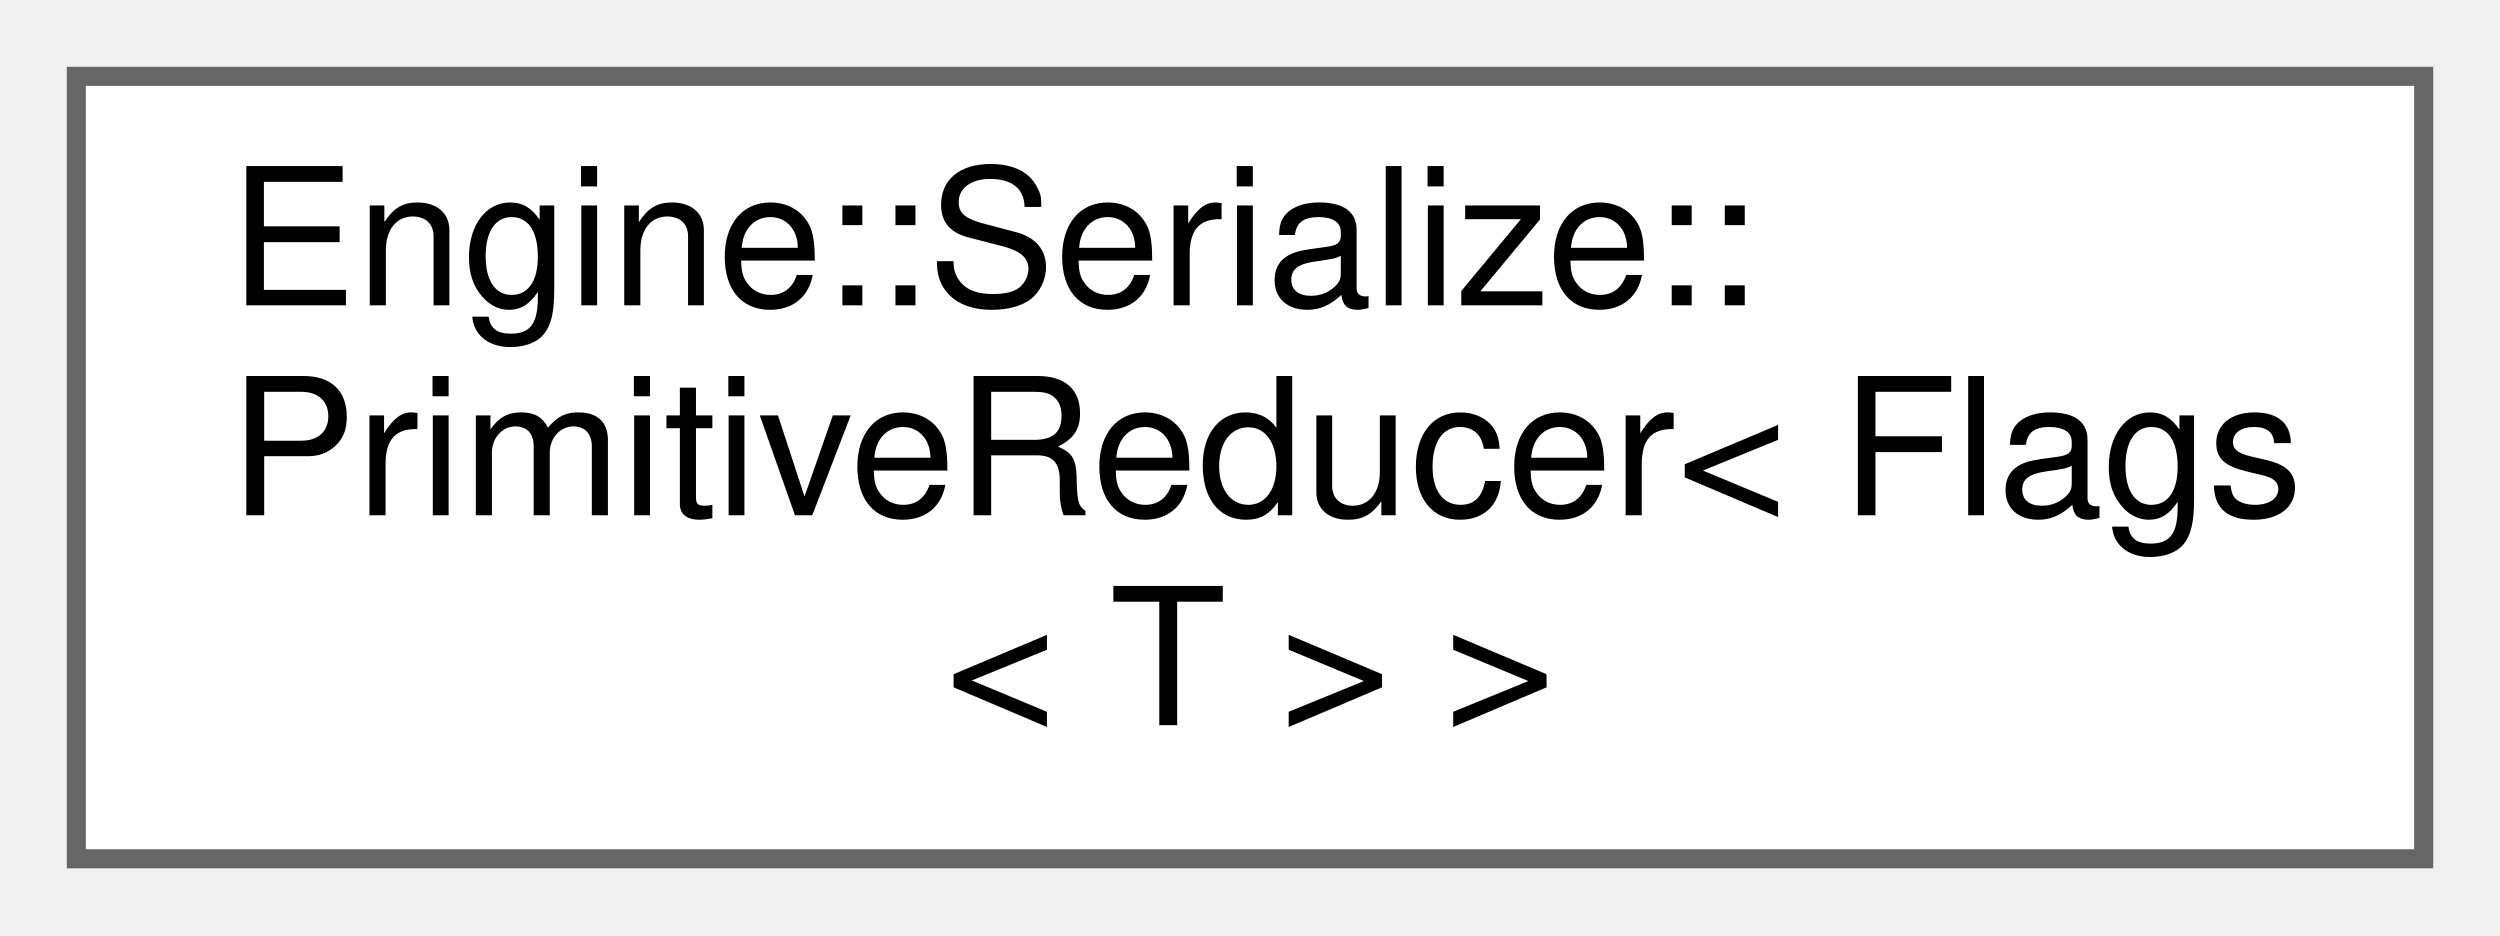
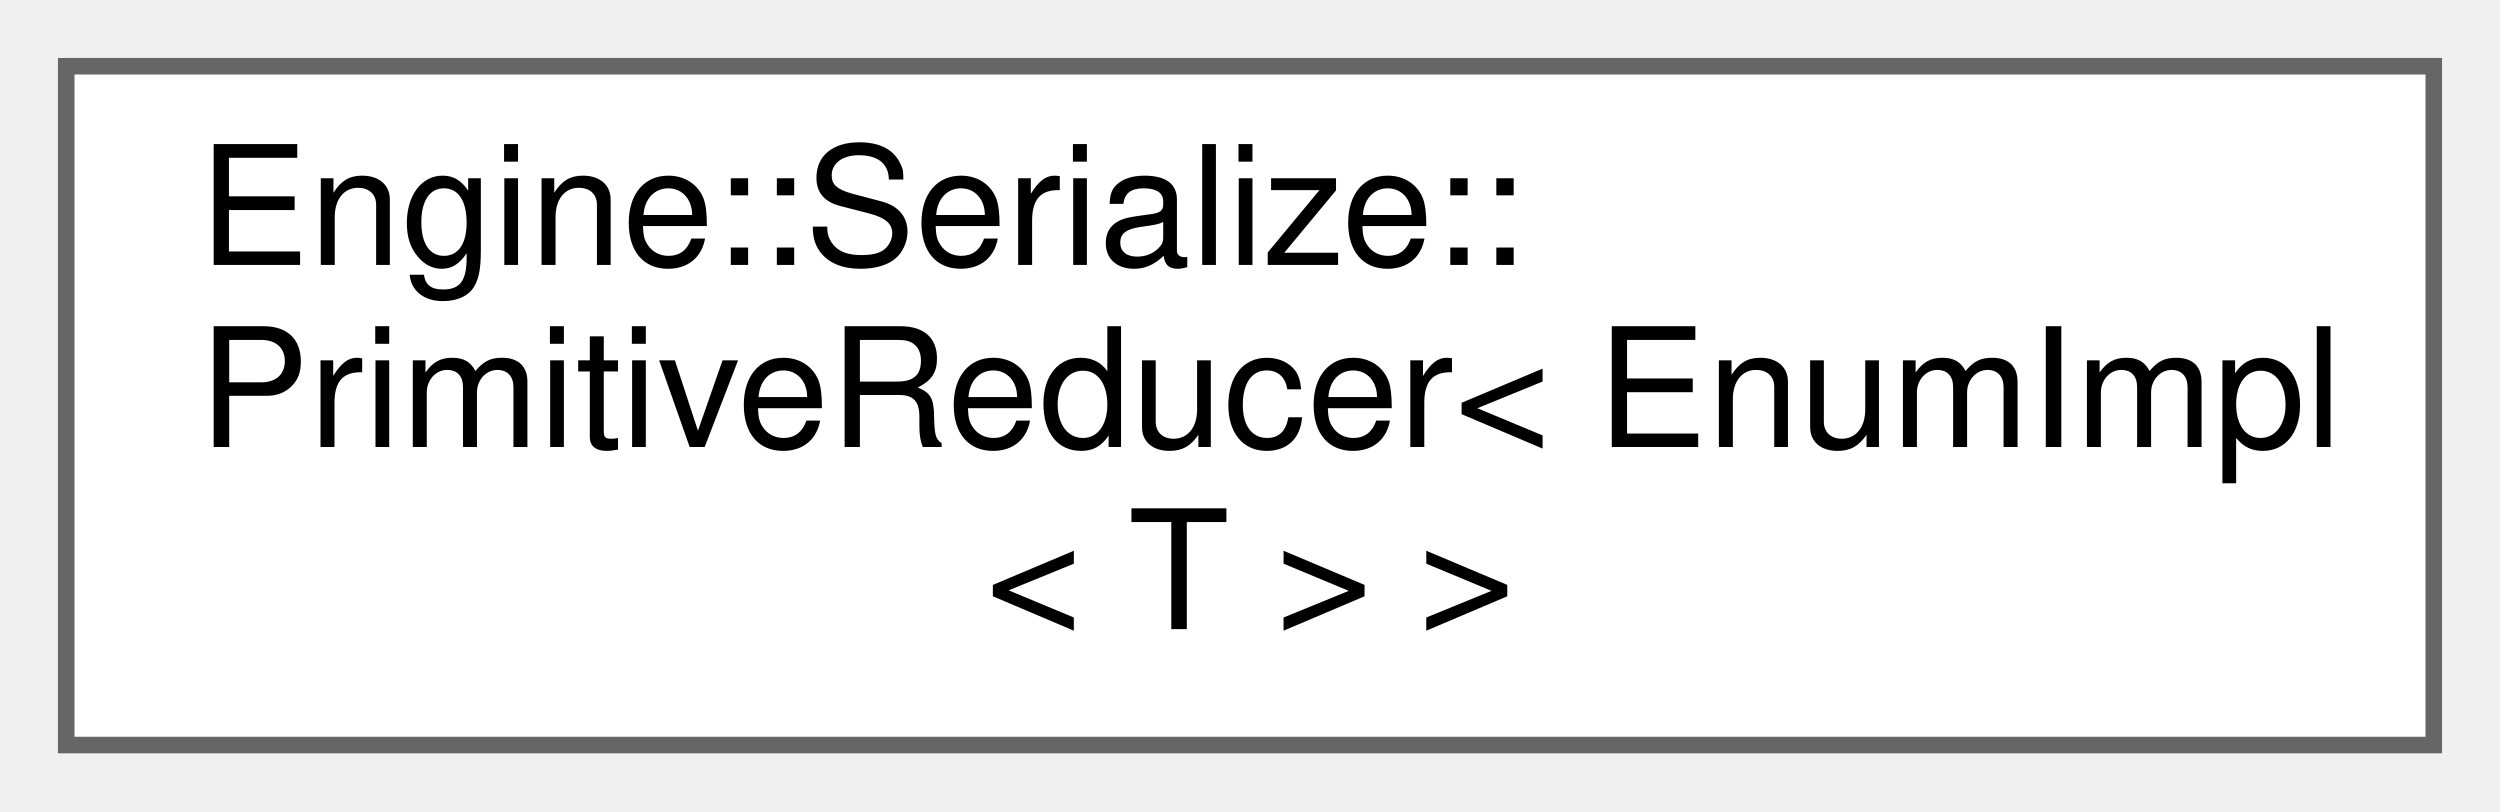
- <svg xmlns="http://www.w3.org/2000/svg" xmlns:xlink="http://www.w3.org/1999/xlink" width="131pt" height="49pt" viewBox="0.00 0.00 131.00 49.00">
+ <svg xmlns="http://www.w3.org/2000/svg" xmlns:xlink="http://www.w3.org/1999/xlink" width="151pt" height="49pt" viewBox="0.00 0.00 151.00 49.00">
  <g id="graph0" class="graph" transform="scale(1 1) rotate(0) translate(4 45)">
    <g id="node1" class="node">
      <g id="a_node1">
-         <a xlink:href="struct_engine_1_1_serialize_1_1_primitive_reducer_3_01_flags_3_01_t_01_4_01_4.html" target="_top" xlink:title=" ">
-           <polygon fill="white" stroke="#666666" points="123,-41 0,-41 0,0 123,0 123,-41" />
+         <a xlink:href="struct_engine_1_1_serialize_1_1_primitive_reducer_3_01_enum_impl_3_01_t_01_4_01_4.html" target="_top" xlink:title=" ">
+           <polygon fill="white" stroke="#666666" points="143,-41 0,-41 0,0 143,0 143,-41" />
          <text text-anchor="start" x="8" y="-29" font-family="Helvetica,sans-Serif" font-size="10.00">Engine::Serialize::</text>
-           <text text-anchor="start" x="8" y="-18" font-family="Helvetica,sans-Serif" font-size="10.00">PrimitiveReducer&lt; Flags</text>
-           <text text-anchor="middle" x="61.5" y="-7" font-family="Helvetica,sans-Serif" font-size="10.00">&lt; T &gt; &gt;</text>
+           <text text-anchor="start" x="8" y="-18" font-family="Helvetica,sans-Serif" font-size="10.00">PrimitiveReducer&lt; EnumImpl</text>
+           <text text-anchor="middle" x="71.5" y="-7" font-family="Helvetica,sans-Serif" font-size="10.00">&lt; T &gt; &gt;</text>
        </a>
      </g>
    </g>
  </g>
</svg>
